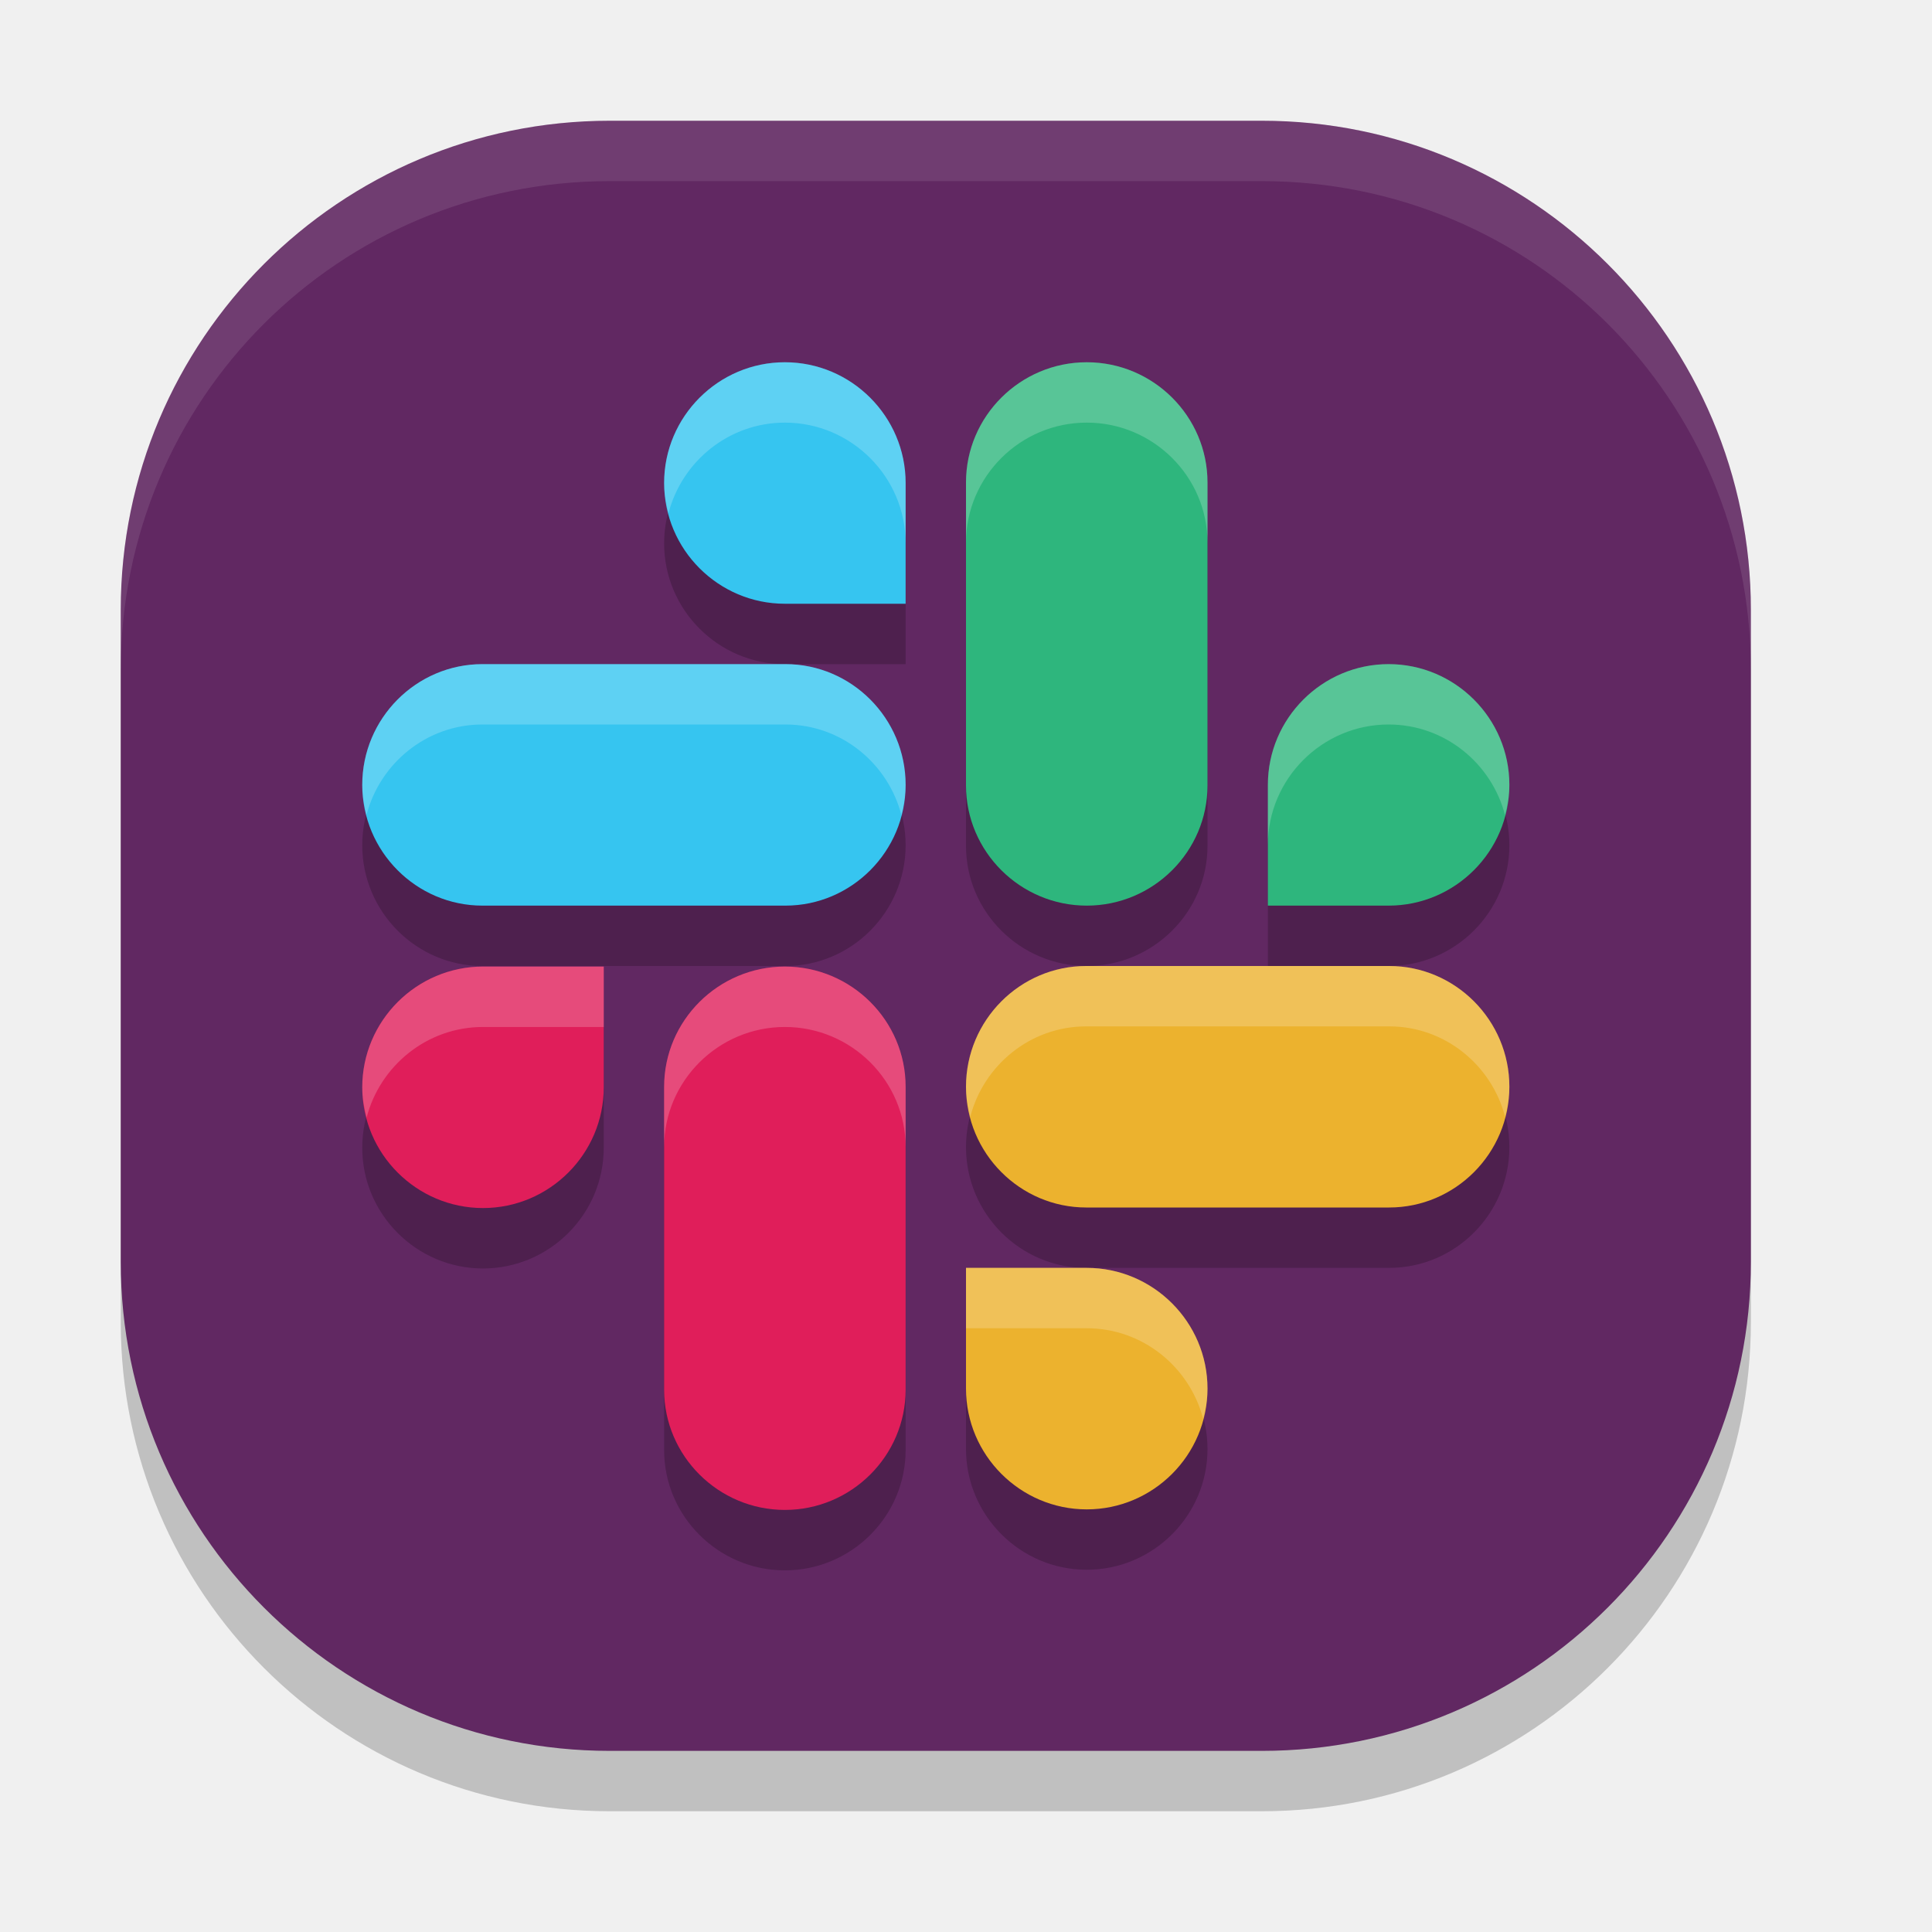
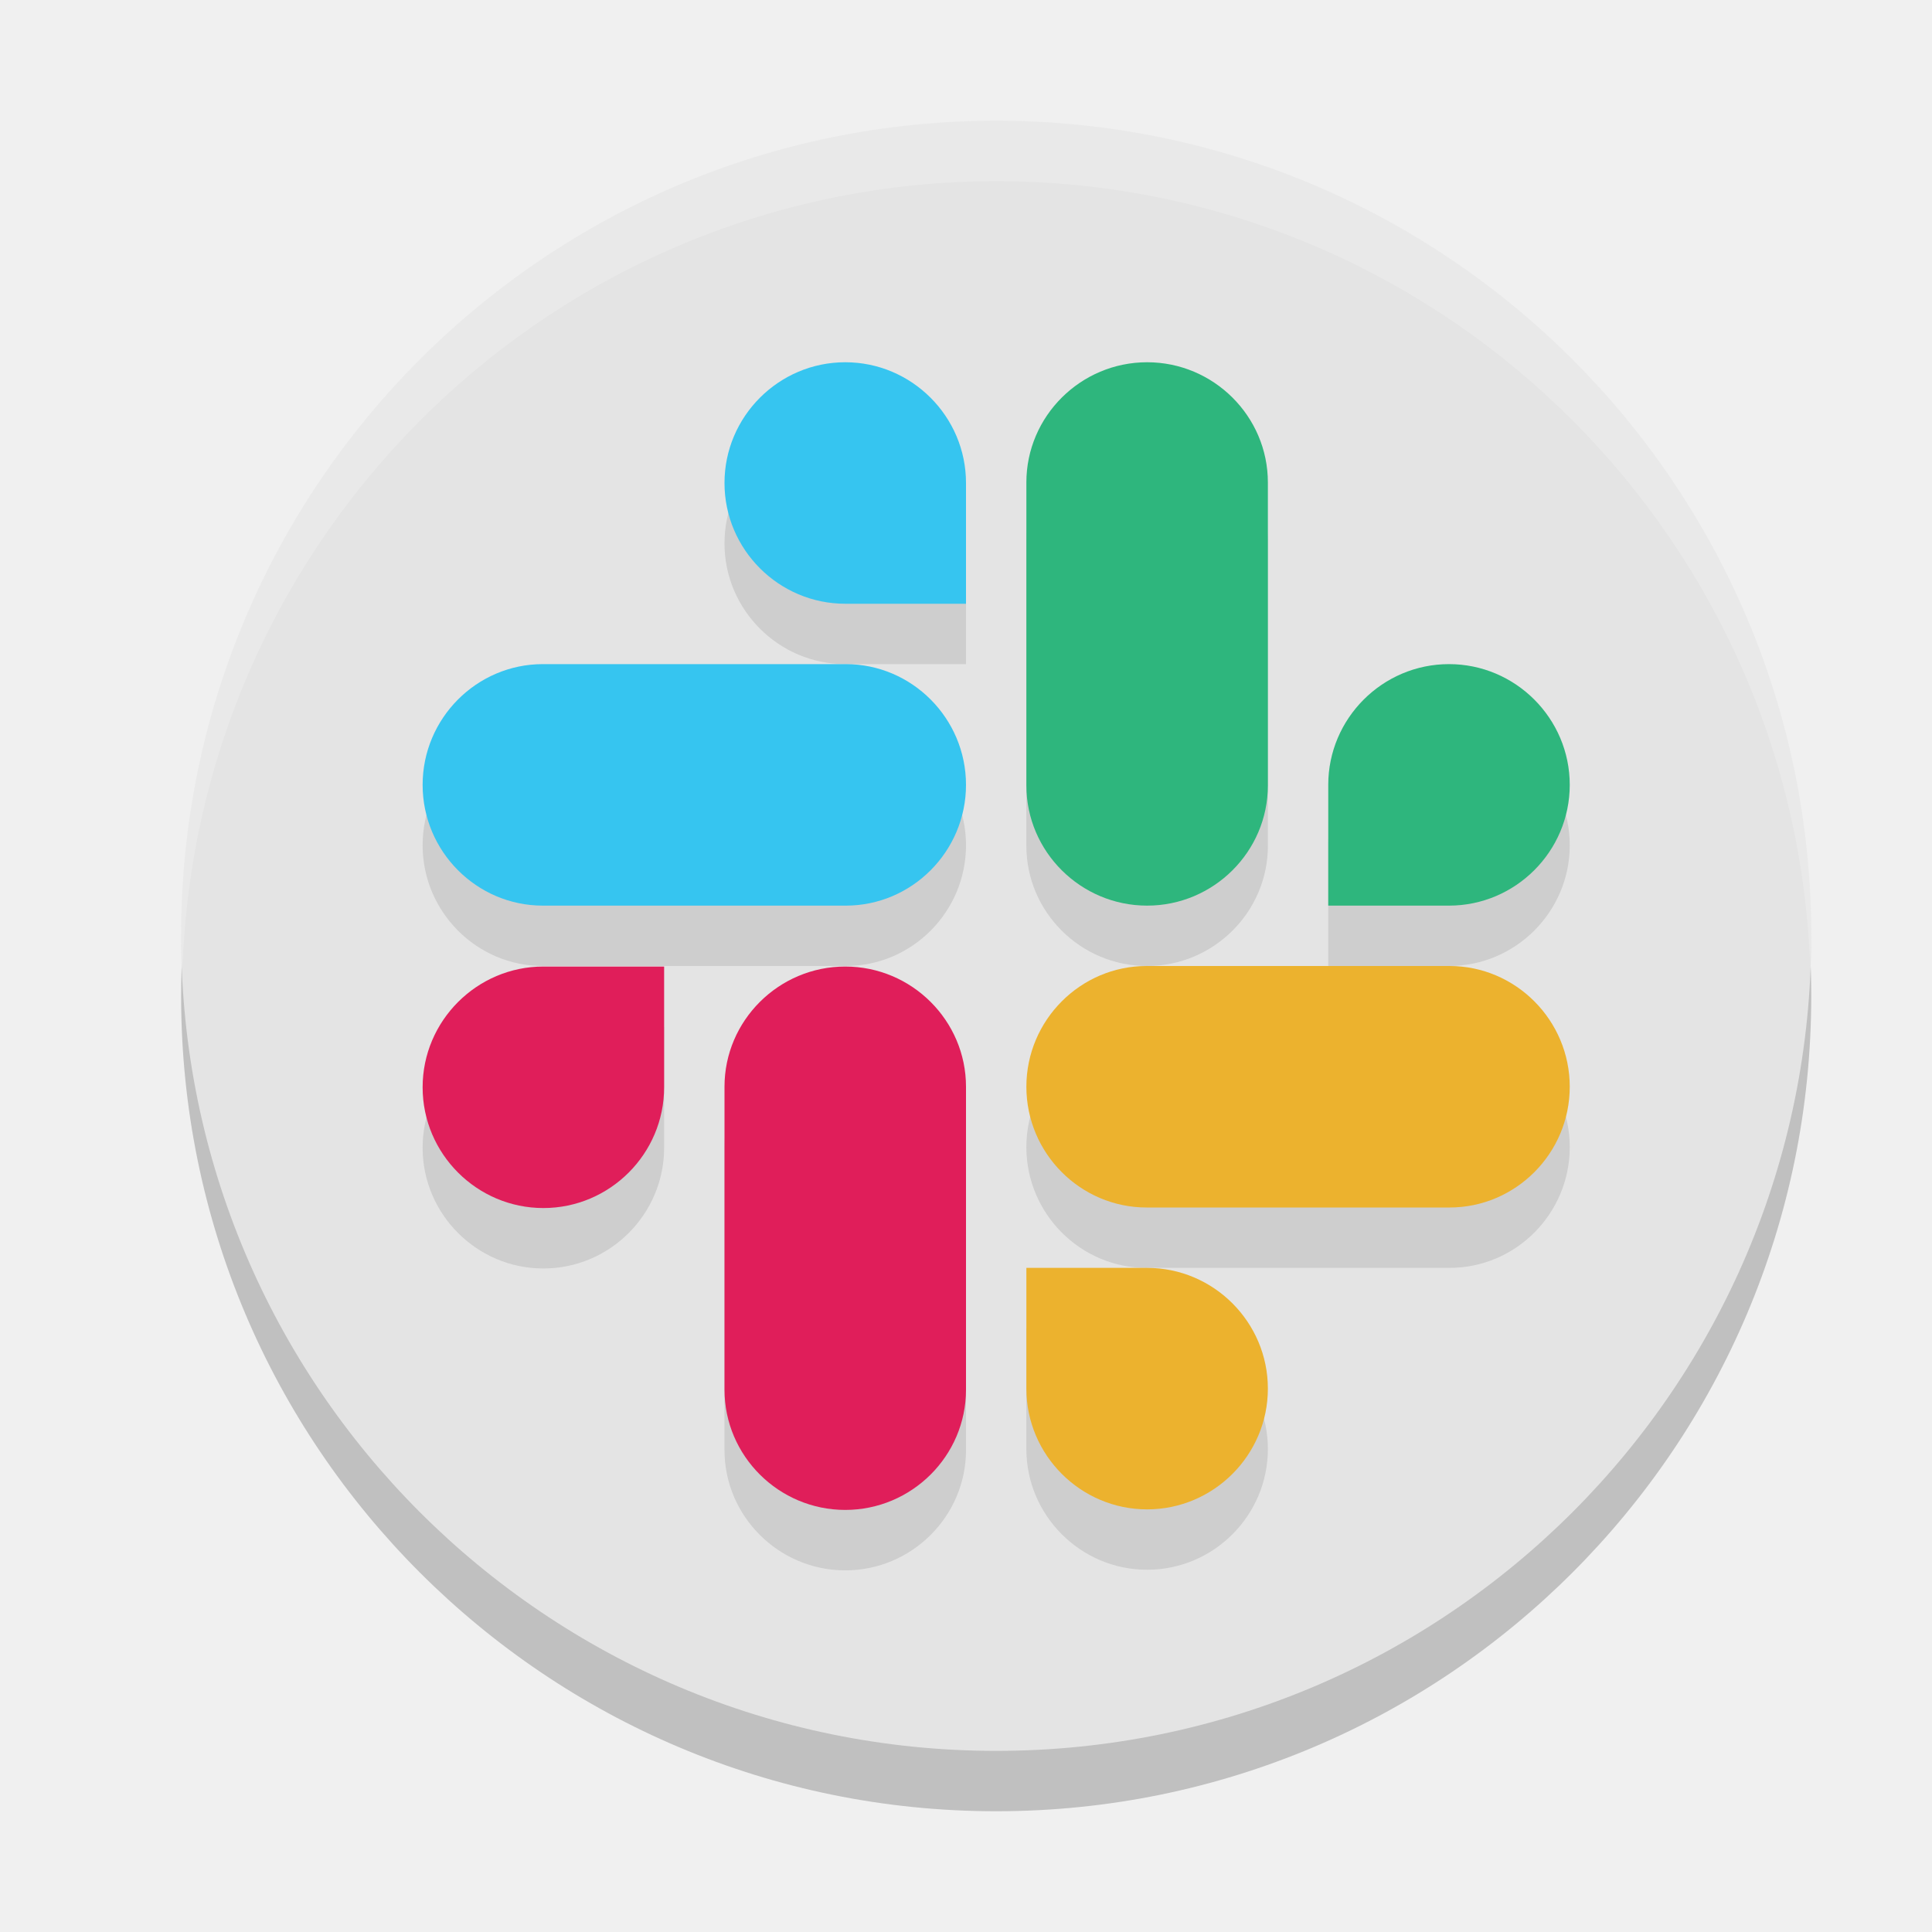
<svg xmlns="http://www.w3.org/2000/svg" width="32" height="32" version="1">
-   <rect style="opacity:0.2" width="27" height="27" x="-30" y="-29" rx="8.1" ry="8.1" transform="matrix(0,-1,-1,0,0,0)" />
-   <rect style="fill:#612862" width="27" height="27" x="-29" y="-29" rx="8.1" ry="8.1" transform="matrix(0,-1,-1,0,0,0)" />
-   <path style="opacity:0.2" d="m 13,7 c -1.101,0 -2,0.899 -2,2 0,1.101 0.899,2 2,2 h 2 v -2 c 0,-1.101 -0.899,-2 -2,-2 z m 5,0 c -1.101,0 -2,0.895 -2,1.99 V 14.01 c 0,1.096 0.899,1.99 2,1.99 1.101,0 2,-0.895 2,-1.99 V 8.99 C 20,7.895 19.101,7 18,7 Z m -10.01,5 c -1.096,0 -1.99,0.899 -1.99,2 0,1.101 0.895,2 1.99,2 h 5.02 c 1.096,0 1.99,-0.899 1.99,-2 0,-1.101 -0.895,-2 -1.99,-2 z m 15.01,0 c -1.101,0 -2,0.899 -2,2 v 2 h 2 c 1.101,0 2,-0.899 2,-2 0,-1.101 -0.899,-2 -2,-2 z m -5.01,5 c -1.096,0 -1.99,0.899 -1.99,2 0,1.101 0.895,2 1.99,2 h 5.02 c 1.096,0 1.99,-0.899 1.99,-2 0,-1.101 -0.895,-2 -1.99,-2 z M 8,17.01 c -1.101,0 -2,0.899 -2,2 0,1.101 0.899,2 2,2 1.101,0 2,-0.899 2,-2 v -2 z m 5,0 c -1.101,0 -2,0.895 -2,1.99 v 5.018 c 0,1.096 0.899,1.992 2,1.992 1.101,0 2,-0.896 2,-1.992 V 19 C 15,17.905 14.101,17.01 13,17.01 Z m 3,4.99 v 2 c 0,1.101 0.899,2 2,2 1.101,0 2,-0.899 2,-2 0,-1.101 -0.899,-2 -2,-2 z" />
-   <path style="fill:#36c5f0" class="st0" d="m 13,10 c -1.101,0 -2,-0.899 -2,-2 0,-1.101 0.899,-2 2,-2 1.101,0 2,0.899 2,2 v 2 z" />
-   <path style="fill:#36c5f0" class="st0" d="M 13.009,11 C 14.105,11 15,11.899 15,13 c 0,1.101 -0.895,2 -1.991,2 H 7.991 C 6.895,15 6,14.101 6,13 6,11.899 6.895,11 7.991,11 Z" />
-   <path style="fill:#2eb67d" class="st0" d="m 21,13 c 0,-1.101 0.899,-2 2,-2 1.101,0 2,0.899 2,2 0,1.101 -0.899,2 -2,2 h -2 z" />
-   <path style="fill:#2eb67d" class="st0" d="M 20,13.009 C 20,14.105 19.101,15 18,15 16.899,15 16,14.105 16,13.009 V 7.991 C 16,6.895 16.899,6 18,6 c 1.101,0 2,0.895 2,1.991 z" />
-   <path style="fill:#ecb22e" class="st0" d="m 18,21 c 1.101,0 2,0.899 2,2 0,1.101 -0.899,2 -2,2 -1.101,0 -2,-0.899 -2,-2 v -2 z" />
-   <path style="fill:#ecb22e" class="st0" d="M 17.991,20 C 16.895,20 16,19.101 16,18 c 0,-1.101 0.895,-2 1.991,-2 h 5.018 C 24.105,16 25,16.899 25,18 c 0,1.101 -0.895,2 -1.991,2 z" />
-   <path style="fill:#e01e5a" class="st0" d="m 10,18.009 c 0,1.101 -0.899,2 -2,2 -1.101,0 -2,-0.899 -2,-2 0,-1.101 0.899,-2 2,-2 h 2 z" />
-   <path style="fill:#e01e5a" class="st0" d="m 11,18 c 0,-1.096 0.899,-1.991 2,-1.991 1.101,0 2,0.895 2,1.991 v 5.018 c 0,1.096 -0.899,1.991 -2,1.991 -1.101,0 -2,-0.895 -2,-1.991 z" />
-   <path style="fill:#ffffff;opacity:0.1" d="M 10.1 2 C 5.612 2 2 5.612 2 10.1 L 2 11.1 C 2 6.612 5.612 3 10.1 3 L 20.9 3 C 25.388 3 29 6.612 29 11.1 L 29 10.1 C 29 5.612 25.388 2 20.9 2 L 10.1 2 z" />
-   <path style="fill:#ffffff;opacity:0.2" d="M 13 6 C 11.899 6 11 6.899 11 8 C 11 8.174 11.03 8.339 11.072 8.5 C 11.296 7.641 12.073 7 13 7 C 14.101 7 15 7.899 15 9 L 15 8 C 15 6.899 14.101 6 13 6 z M 18 6 C 16.899 6 16 6.895 16 7.99 L 16 8.99 C 16 7.895 16.899 7 18 7 C 19.101 7 20 7.895 20 8.99 L 20 7.99 C 20 6.895 19.101 6 18 6 z M 7.99 11 C 6.895 11 6 11.899 6 13 C 6 13.173 6.029 13.339 6.07 13.5 C 6.293 12.641 7.067 12 7.99 12 L 13.01 12 C 13.933 12 14.707 12.641 14.93 13.5 C 14.971 13.339 15 13.173 15 13 C 15 11.899 14.105 11 13.01 11 L 13 11 L 7.99 11 z M 23 11 C 21.899 11 21 11.899 21 13 L 21 14 C 21 12.899 21.899 12 23 12 C 23.927 12 24.704 12.641 24.928 13.5 C 24.97 13.339 25 13.174 25 13 C 25 11.899 24.101 11 23 11 z M 17.99 16 C 16.895 16 16 16.899 16 18 C 16 18.173 16.029 18.339 16.07 18.5 C 16.293 17.641 17.067 17 17.99 17 L 23.01 17 C 23.933 17 24.707 17.641 24.93 18.5 C 24.971 18.339 25 18.173 25 18 C 25 16.899 24.105 16 23.01 16 L 21 16 L 18 16 C 17.997 16 17.994 16 17.99 16 z M 8 16.01 C 6.899 16.01 6 16.909 6 18.01 C 6 18.183 6.03 18.349 6.072 18.51 C 6.296 17.651 7.073 17.01 8 17.01 L 10 17.01 L 10 16.01 L 8 16.01 z M 13 16.01 C 11.899 16.01 11 16.904 11 18 L 11 19 C 11 17.904 11.899 17.01 13 17.01 C 14.101 17.01 15 17.904 15 19 L 15 18 C 15 16.904 14.101 16.01 13 16.01 z M 16 21 L 16 22 L 18 22 C 18.927 22 19.704 22.641 19.928 23.5 C 19.97 23.339 20 23.174 20 23 C 20 21.899 19.101 21 18 21 L 17.99 21 L 16 21 z" />
+   <circle style="opacity:0.2" cx="16.5" cy="16.5" r="13.5" />
+   <circle style="fill:#e4e4e4" cx="16.5" cy="15.5" r="13.5" />
+   <path style="opacity:0.1" d="m 14,7 c -1.101,0 -2,0.899 -2,2 0,1.101 0.899,2 2,2 h 2 v -2 c 0,-1.101 -0.899,-2 -2,-2 z m 5,0 c -1.101,0 -2,0.895 -2,1.99 V 14.01 c 0,1.096 0.899,1.99 2,1.99 1.101,0 2,-0.895 2,-1.99 V 8.99 C 21,7.895 20.101,7 19,7 Z m -10.01,5 c -1.096,0 -1.99,0.899 -1.99,2 0,1.101 0.895,2 1.99,2 h 5.02 c 1.096,0 1.99,-0.899 1.99,-2 0,-1.101 -0.895,-2 -1.99,-2 z m 15.01,0 c -1.101,0 -2,0.899 -2,2 v 2 h 2 c 1.101,0 2,-0.899 2,-2 0,-1.101 -0.899,-2 -2,-2 z m -5.01,5 c -1.096,0 -1.99,0.899 -1.99,2 0,1.101 0.895,2 1.99,2 h 5.02 c 1.096,0 1.99,-0.899 1.99,-2 0,-1.101 -0.895,-2 -1.99,-2 z M 9,17.01 c -1.101,0 -2,0.899 -2,2 0,1.101 0.899,2 2,2 1.101,0 2,-0.899 2,-2 v -2 z m 5,0 c -1.101,0 -2,0.895 -2,1.99 v 5.018 c 0,1.096 0.899,1.992 2,1.992 1.101,0 2,-0.896 2,-1.992 V 19 C 16,17.905 15.101,17.01 14,17.01 Z m 3,4.99 v 2 c 0,1.101 0.899,2 2,2 1.101,0 2,-0.899 2,-2 0,-1.101 -0.899,-2 -2,-2 z" />
+   <path style="fill:#36c5f0" class="st0" d="m 14,10 c -1.101,0 -2,-0.899 -2,-2 0,-1.101 0.899,-2 2,-2 1.101,0 2,0.899 2,2 v 2 z" />
+   <path style="fill:#36c5f0" class="st0" d="M 14.009,11 C 15.105,11 16,11.899 16,13 c 0,1.101 -0.895,2 -1.991,2 H 8.991 C 7.895,15 7,14.101 7,13 7,11.899 7.895,11 8.991,11 Z" />
+   <path style="fill:#2eb67d" class="st0" d="m 22,13 c 0,-1.101 0.899,-2 2,-2 1.101,0 2,0.899 2,2 0,1.101 -0.899,2 -2,2 h -2 z" />
+   <path style="fill:#2eb67d" class="st0" d="M 21,13.009 C 21,14.105 20.101,15 19,15 17.899,15 17,14.105 17,13.009 V 7.991 C 17,6.895 17.899,6 19,6 c 1.101,0 2,0.895 2,1.991 z" />
+   <path style="fill:#ecb22e" class="st0" d="m 19,21 c 1.101,0 2,0.899 2,2 0,1.101 -0.899,2 -2,2 -1.101,0 -2,-0.899 -2,-2 v -2 z" />
+   <path style="fill:#ecb22e" class="st0" d="M 18.991,20 C 17.895,20 17,19.101 17,18 c 0,-1.101 0.895,-2 1.991,-2 h 5.018 C 25.105,16 26,16.899 26,18 c 0,1.101 -0.895,2 -1.991,2 z" />
+   <path style="fill:#e01e5a" class="st0" d="m 11,18.009 c 0,1.101 -0.899,2 -2,2 -1.101,0 -2,-0.899 -2,-2 0,-1.101 0.899,-2 2,-2 h 2 z" />
+   <path style="fill:#e01e5a" class="st0" d="m 12,18 c 0,-1.096 0.899,-1.991 2,-1.991 1.101,0 2,0.895 2,1.991 v 5.018 c 0,1.096 -0.899,1.991 -2,1.991 -1.101,0 -2,-0.895 -2,-1.991 z" />
+   <path style="opacity:0.2;fill:#ffffff" d="M 16.5,2 A 13.5,13.5 0 0 0 3,15.5 13.5,13.5 0 0 0 3.021,16.094 13.5,13.5 0 0 1 16.5,3 13.5,13.5 0 0 1 29.979,15.906 13.5,13.5 0 0 0 30,15.5 13.5,13.5 0 0 0 16.5,2 Z" />
</svg>
